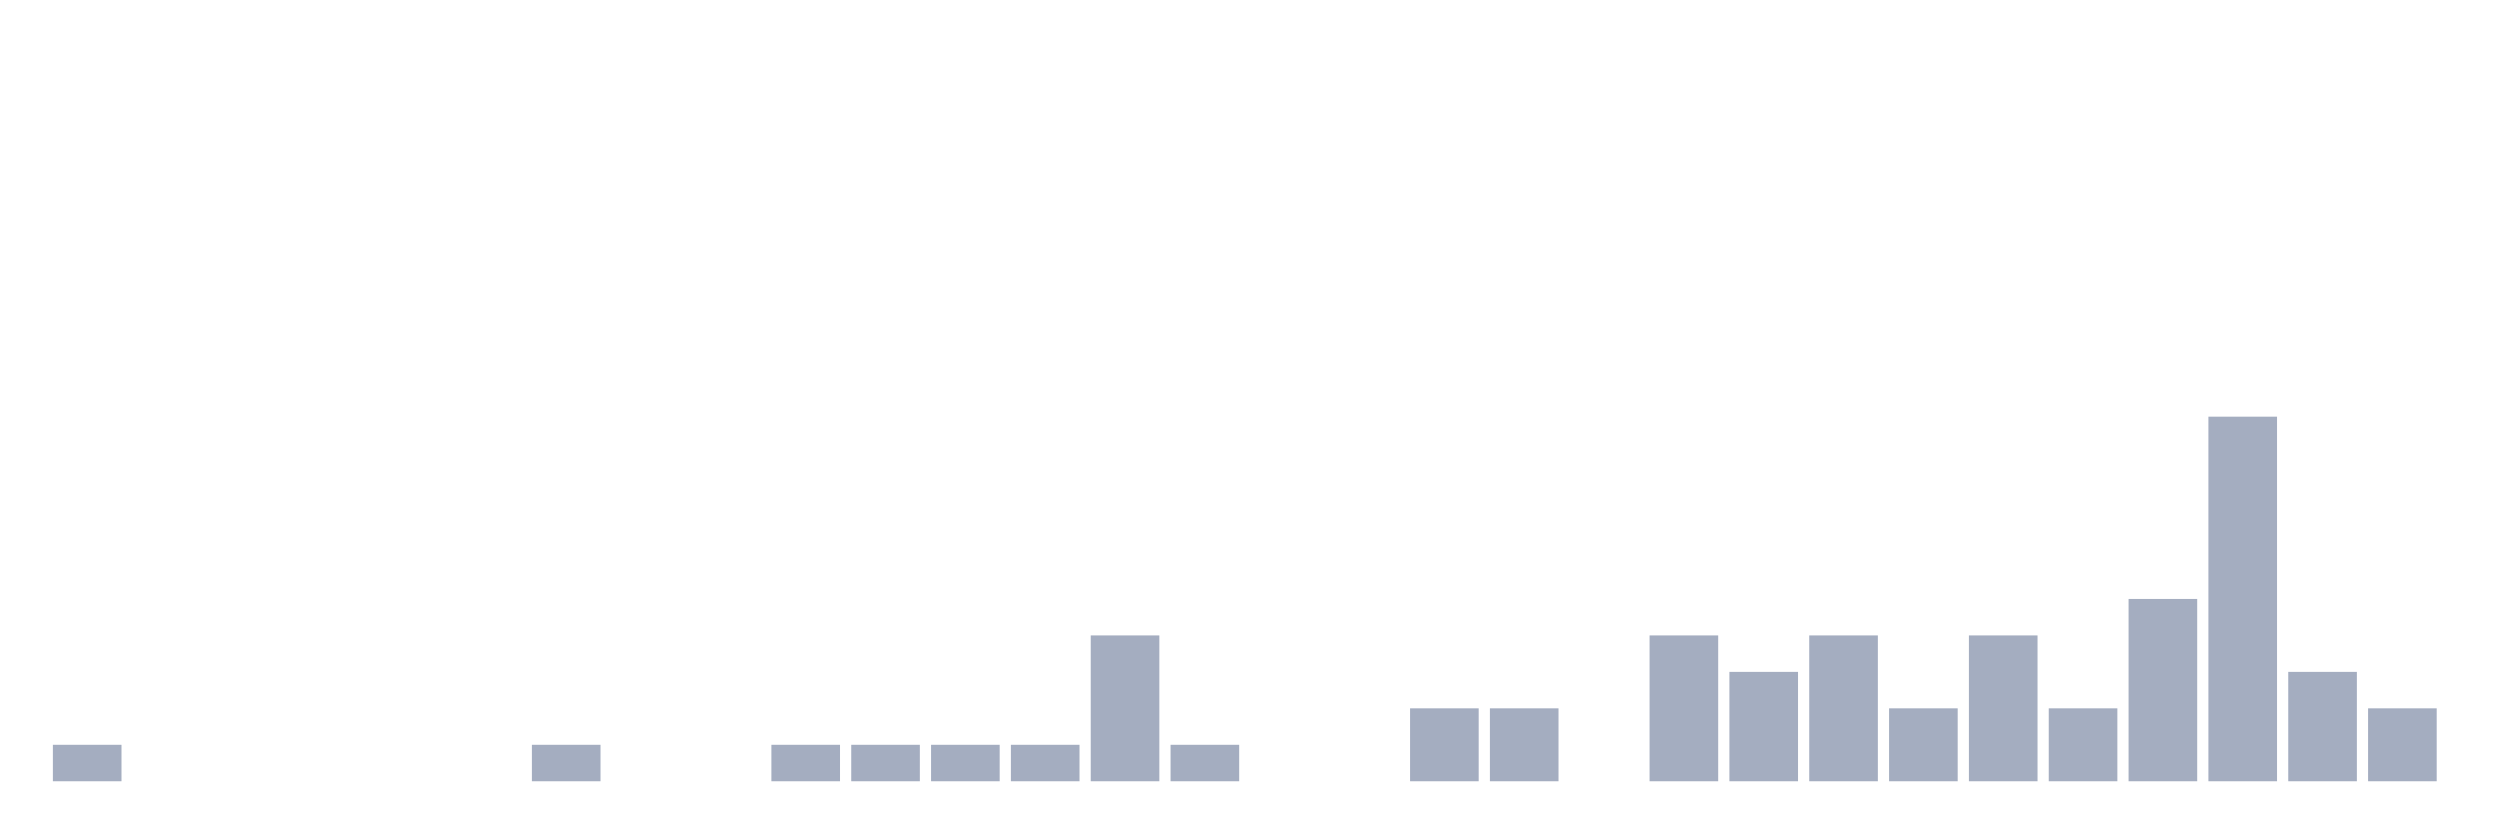
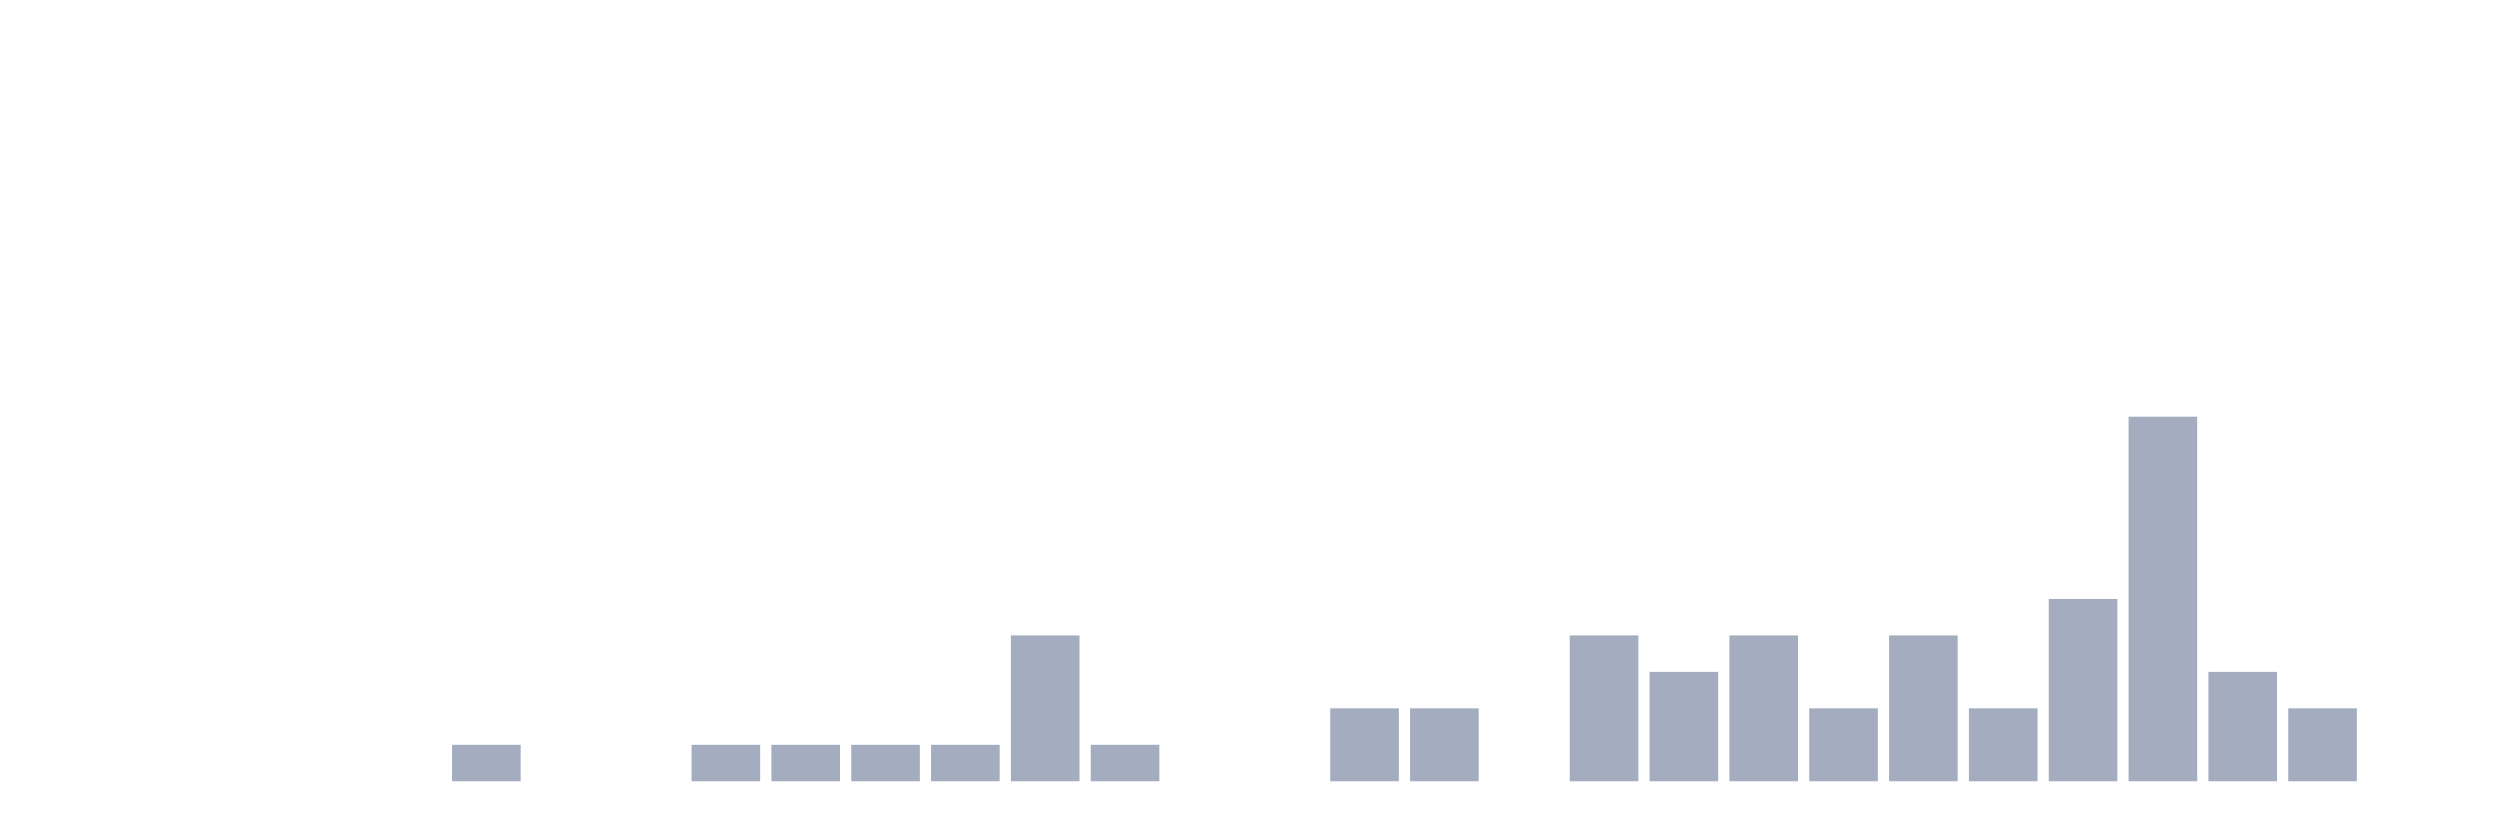
<svg xmlns="http://www.w3.org/2000/svg" viewBox="0 0 480 160">
  <g transform="translate(10,10)">
-     <rect class="bar" x="0.153" width="13.175" y="133" height="7" fill="rgb(164,173,192)" />
+     <rect class="bar" x="0.153" width="13.175" y="140" height="0" fill="rgb(164,173,192)" />
    <rect class="bar" x="15.482" width="13.175" y="140" height="0" fill="rgb(164,173,192)" />
    <rect class="bar" x="30.81" width="13.175" y="140" height="0" fill="rgb(164,173,192)" />
    <rect class="bar" x="46.138" width="13.175" y="140" height="0" fill="rgb(164,173,192)" />
    <rect class="bar" x="61.466" width="13.175" y="140" height="0" fill="rgb(164,173,192)" />
-     <rect class="bar" x="76.794" width="13.175" y="140" height="0" fill="rgb(164,173,192)" />
-     <rect class="bar" x="92.123" width="13.175" y="133" height="7" fill="rgb(164,173,192)" />
+     <rect class="bar" x="76.794" width="13.175" y="133" height="7" fill="rgb(164,173,192)" />
+     <rect class="bar" x="92.123" width="13.175" y="140" height="0" fill="rgb(164,173,192)" />
    <rect class="bar" x="107.451" width="13.175" y="140" height="0" fill="rgb(164,173,192)" />
-     <rect class="bar" x="122.779" width="13.175" y="140" height="0" fill="rgb(164,173,192)" />
+     <rect class="bar" x="122.779" width="13.175" y="133" height="7" fill="rgb(164,173,192)" />
    <rect class="bar" x="138.107" width="13.175" y="133" height="7" fill="rgb(164,173,192)" />
    <rect class="bar" x="153.436" width="13.175" y="133" height="7" fill="rgb(164,173,192)" />
    <rect class="bar" x="168.764" width="13.175" y="133" height="7" fill="rgb(164,173,192)" />
-     <rect class="bar" x="184.092" width="13.175" y="133" height="7" fill="rgb(164,173,192)" />
-     <rect class="bar" x="199.42" width="13.175" y="112" height="28" fill="rgb(164,173,192)" />
-     <rect class="bar" x="214.748" width="13.175" y="133" height="7" fill="rgb(164,173,192)" />
+     <rect class="bar" x="184.092" width="13.175" y="112" height="28" fill="rgb(164,173,192)" />
+     <rect class="bar" x="199.42" width="13.175" y="133" height="7" fill="rgb(164,173,192)" />
+     <rect class="bar" x="214.748" width="13.175" y="140" height="0" fill="rgb(164,173,192)" />
    <rect class="bar" x="230.077" width="13.175" y="140" height="0" fill="rgb(164,173,192)" />
-     <rect class="bar" x="245.405" width="13.175" y="140" height="0" fill="rgb(164,173,192)" />
+     <rect class="bar" x="245.405" width="13.175" y="126" height="14" fill="rgb(164,173,192)" />
    <rect class="bar" x="260.733" width="13.175" y="126" height="14" fill="rgb(164,173,192)" />
-     <rect class="bar" x="276.061" width="13.175" y="126" height="14" fill="rgb(164,173,192)" />
-     <rect class="bar" x="291.39" width="13.175" y="140" height="0" fill="rgb(164,173,192)" />
-     <rect class="bar" x="306.718" width="13.175" y="112" height="28" fill="rgb(164,173,192)" />
-     <rect class="bar" x="322.046" width="13.175" y="119" height="21" fill="rgb(164,173,192)" />
-     <rect class="bar" x="337.374" width="13.175" y="112" height="28" fill="rgb(164,173,192)" />
-     <rect class="bar" x="352.702" width="13.175" y="126" height="14" fill="rgb(164,173,192)" />
-     <rect class="bar" x="368.031" width="13.175" y="112" height="28" fill="rgb(164,173,192)" />
-     <rect class="bar" x="383.359" width="13.175" y="126" height="14" fill="rgb(164,173,192)" />
-     <rect class="bar" x="398.687" width="13.175" y="105" height="35" fill="rgb(164,173,192)" />
-     <rect class="bar" x="414.015" width="13.175" y="70" height="70" fill="rgb(164,173,192)" />
-     <rect class="bar" x="429.344" width="13.175" y="119" height="21" fill="rgb(164,173,192)" />
-     <rect class="bar" x="444.672" width="13.175" y="126" height="14" fill="rgb(164,173,192)" />
+     <rect class="bar" x="276.061" width="13.175" y="140" height="0" fill="rgb(164,173,192)" />
+     <rect class="bar" x="291.39" width="13.175" y="112" height="28" fill="rgb(164,173,192)" />
+     <rect class="bar" x="306.718" width="13.175" y="119" height="21" fill="rgb(164,173,192)" />
+     <rect class="bar" x="322.046" width="13.175" y="112" height="28" fill="rgb(164,173,192)" />
+     <rect class="bar" x="337.374" width="13.175" y="126" height="14" fill="rgb(164,173,192)" />
+     <rect class="bar" x="352.702" width="13.175" y="112" height="28" fill="rgb(164,173,192)" />
+     <rect class="bar" x="368.031" width="13.175" y="126" height="14" fill="rgb(164,173,192)" />
+     <rect class="bar" x="383.359" width="13.175" y="105" height="35" fill="rgb(164,173,192)" />
+     <rect class="bar" x="398.687" width="13.175" y="70" height="70" fill="rgb(164,173,192)" />
+     <rect class="bar" x="414.015" width="13.175" y="119" height="21" fill="rgb(164,173,192)" />
+     <rect class="bar" x="429.344" width="13.175" y="126" height="14" fill="rgb(164,173,192)" />
+     <rect class="bar" x="444.672" width="13.175" y="140" height="0" fill="rgb(164,173,192)" />
  </g>
</svg>
